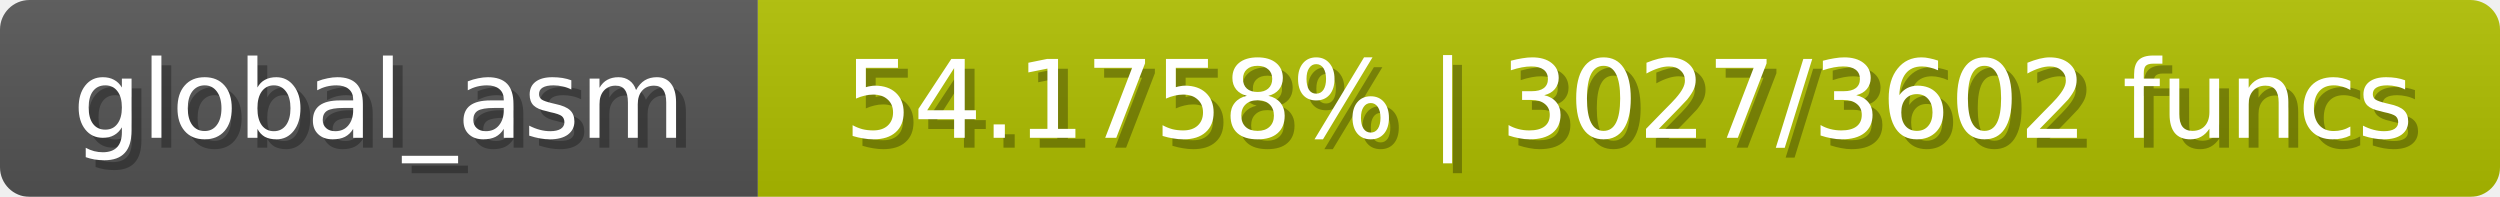
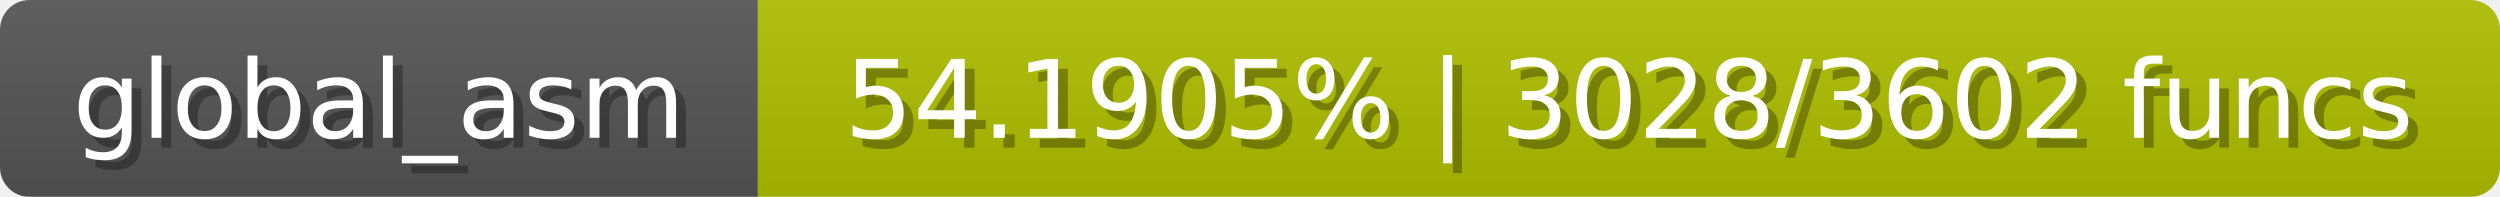
<svg xmlns="http://www.w3.org/2000/svg" width="254" height="20">
  <linearGradient id="b" x2="0" y2="100%">
    <stop offset="0" stop-color="#bbb" stop-opacity=".1" />
    <stop offset="1" stop-opacity=".1" />
  </linearGradient>
  <mask id="anybadge_1">
    <rect width="254" height="20" rx="3" fill="#fff" />
  </mask>
  <g mask="url(#anybadge_1)">
    <path fill="#555" d="M0 0h77v20H0z" />
    <path fill="#b0c000" d="M77 0h177v20H77z" />
    <path fill="url(#b)" d="M0 0h254v20H0z" />
  </g>
  <g fill="#fff" text-anchor="middle" font-family="DejaVu Sans,Verdana,Geneva,sans-serif" font-size="11">
    <text x="39.5" y="15" fill="#010101" fill-opacity=".3">global_asm</text>
    <text x="38.5" y="14">global_asm</text>
  </g>
  <g fill="#fff" text-anchor="middle" font-family="DejaVu Sans,Verdana,Geneva,sans-serif" font-size="11">
-     <text x="166.5" y="15" fill="#010101" fill-opacity=".3">54.1758% | 3027/3602 funcs</text>
-     <text x="165.5" y="14">54.1758% | 3027/3602 funcs</text>
+     <text x="166.5" y="15" fill="#010101" fill-opacity=".3">54.1905% | 3028/3602 funcs</text>
+     <text x="165.5" y="14">54.1905% | 3028/3602 funcs</text>
  </g>
</svg>
